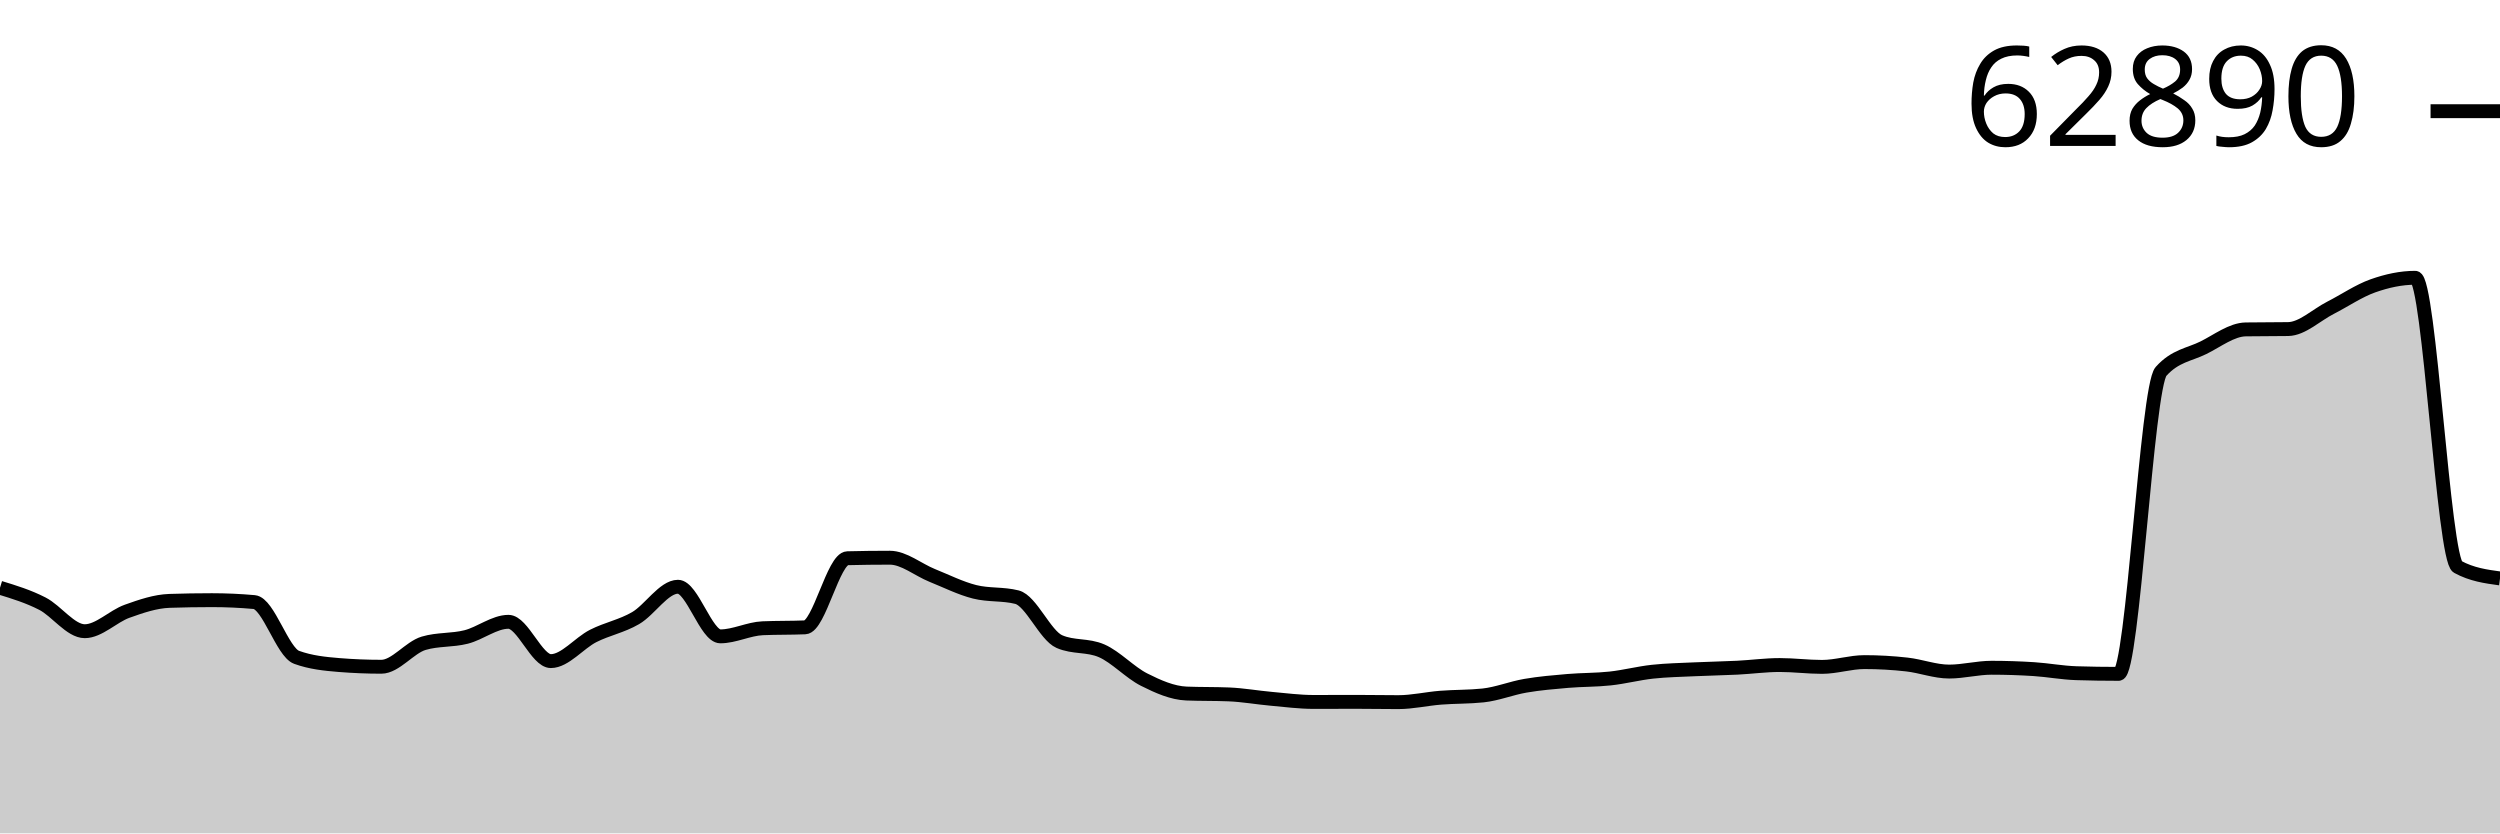
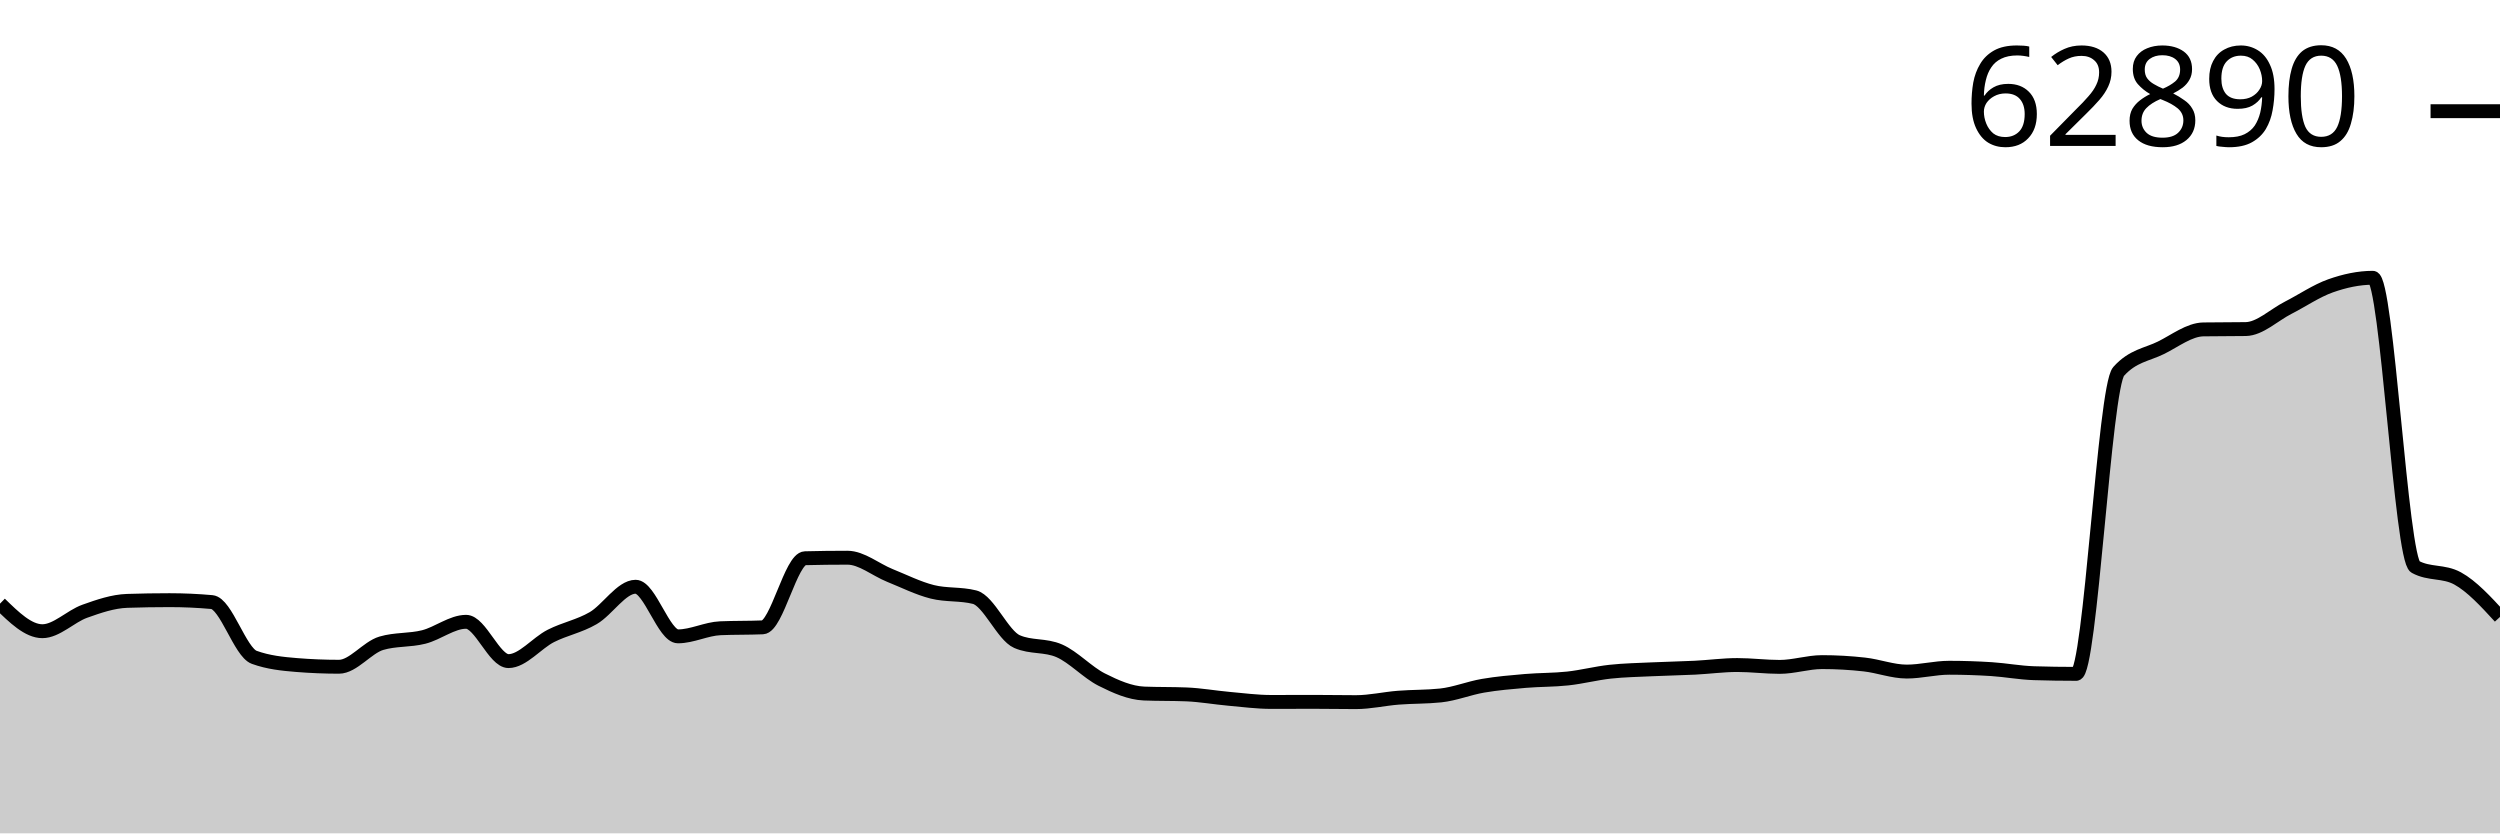
<svg xmlns="http://www.w3.org/2000/svg" viewBox="0 0 180 60">
  <g transform="translate(0,20)">
-     <path class="area" fill="rgba(0, 0, 0, 0.2)" d="M0,22.318C1.017,22.63,2.034,22.941,3.051,23.463C4.068,23.984,5.085,25.447,6.102,25.447C7.119,25.447,8.136,24.374,9.153,24.01C10.169,23.646,11.186,23.298,12.203,23.263C13.22,23.229,14.237,23.212,15.254,23.212C16.271,23.212,17.288,23.258,18.305,23.349C19.322,23.441,20.339,26.959,21.356,27.328C22.373,27.697,23.39,27.799,24.407,27.882C25.424,27.964,26.441,28.006,27.458,28.006C28.475,28.006,29.492,26.614,30.508,26.314C31.525,26.013,32.542,26.12,33.559,25.863C34.576,25.606,35.593,24.77,36.61,24.77C37.627,24.77,38.644,27.6,39.661,27.6C40.678,27.6,41.695,26.303,42.712,25.787C43.729,25.272,44.746,25.095,45.763,24.505C46.78,23.914,47.797,22.246,48.814,22.246C49.831,22.246,50.847,25.818,51.864,25.818C52.881,25.818,53.898,25.277,54.915,25.234C55.932,25.19,56.949,25.212,57.966,25.169C58.983,25.125,60,20.218,61.017,20.193C62.034,20.167,63.051,20.155,64.068,20.155C65.085,20.155,66.102,21.021,67.119,21.431C68.136,21.84,69.153,22.353,70.169,22.61C71.186,22.867,72.203,22.738,73.22,22.995C74.237,23.252,75.254,25.749,76.271,26.193C77.288,26.638,78.305,26.416,79.322,26.86C80.339,27.305,81.356,28.418,82.373,28.931C83.39,29.443,84.407,29.893,85.424,29.935C86.441,29.976,87.458,29.955,88.475,29.997C89.492,30.038,90.508,30.222,91.525,30.313C92.542,30.403,93.559,30.54,94.576,30.54C95.593,30.54,96.61,30.533,97.627,30.533C98.644,30.533,99.661,30.554,100.678,30.554C101.695,30.554,102.712,30.314,103.729,30.234C104.746,30.154,105.763,30.18,106.78,30.072C107.797,29.964,108.814,29.548,109.831,29.374C110.847,29.2,111.864,29.114,112.881,29.027C113.898,28.94,114.915,28.962,115.932,28.851C116.949,28.741,117.966,28.474,118.983,28.363C120,28.253,121.017,28.236,122.034,28.188C123.051,28.14,124.068,28.125,125.085,28.074C126.102,28.023,127.119,27.882,128.136,27.882C129.153,27.882,130.169,28.016,131.186,28.016C132.203,28.016,133.22,27.672,134.237,27.672C135.254,27.672,136.271,27.73,137.288,27.844C138.305,27.957,139.322,28.353,140.339,28.353C141.356,28.353,142.373,28.078,143.39,28.078C144.407,28.078,145.424,28.112,146.441,28.177C147.458,28.243,148.475,28.438,149.492,28.47C150.508,28.502,151.525,28.518,152.542,28.518C153.559,28.518,154.576,7.881,155.593,6.743C156.61,5.606,157.627,5.542,158.644,5.038C159.661,4.533,160.678,3.733,161.695,3.717C162.712,3.701,163.729,3.709,164.746,3.693C165.763,3.677,166.78,2.678,167.797,2.16C168.814,1.641,169.831,0.941,170.847,0.581C171.864,0.221,172.881,0,173.898,0C174.915,0,175.932,20.254,176.949,20.812C177.966,21.369,178.983,21.508,180,21.647L180,40C178.983,40,177.966,40,176.949,40C175.932,40,174.915,40,173.898,40C172.881,40,171.864,40,170.847,40C169.831,40,168.814,40,167.797,40C166.78,40,165.763,40,164.746,40C163.729,40,162.712,40,161.695,40C160.678,40,159.661,40,158.644,40C157.627,40,156.61,40,155.593,40C154.576,40,153.559,40,152.542,40C151.525,40,150.508,40,149.492,40C148.475,40,147.458,40,146.441,40C145.424,40,144.407,40,143.39,40C142.373,40,141.356,40,140.339,40C139.322,40,138.305,40,137.288,40C136.271,40,135.254,40,134.237,40C133.22,40,132.203,40,131.186,40C130.169,40,129.153,40,128.136,40C127.119,40,126.102,40,125.085,40C124.068,40,123.051,40,122.034,40C121.017,40,120,40,118.983,40C117.966,40,116.949,40,115.932,40C114.915,40,113.898,40,112.881,40C111.864,40,110.847,40,109.831,40C108.814,40,107.797,40,106.78,40C105.763,40,104.746,40,103.729,40C102.712,40,101.695,40,100.678,40C99.661,40,98.644,40,97.627,40C96.61,40,95.593,40,94.576,40C93.559,40,92.542,40,91.525,40C90.508,40,89.492,40,88.475,40C87.458,40,86.441,40,85.424,40C84.407,40,83.39,40,82.373,40C81.356,40,80.339,40,79.322,40C78.305,40,77.288,40,76.271,40C75.254,40,74.237,40,73.22,40C72.203,40,71.186,40,70.169,40C69.153,40,68.136,40,67.119,40C66.102,40,65.085,40,64.068,40C63.051,40,62.034,40,61.017,40C60,40,58.983,40,57.966,40C56.949,40,55.932,40,54.915,40C53.898,40,52.881,40,51.864,40C50.847,40,49.831,40,48.814,40C47.797,40,46.78,40,45.763,40C44.746,40,43.729,40,42.712,40C41.695,40,40.678,40,39.661,40C38.644,40,37.627,40,36.61,40C35.593,40,34.576,40,33.559,40C32.542,40,31.525,40,30.508,40C29.492,40,28.475,40,27.458,40C26.441,40,25.424,40,24.407,40C23.39,40,22.373,40,21.356,40C20.339,40,19.322,40,18.305,40C17.288,40,16.271,40,15.254,40C14.237,40,13.22,40,12.203,40C11.186,40,10.169,40,9.153,40C8.136,40,7.119,40,6.102,40C5.085,40,4.068,40,3.051,40C2.034,40,1.017,40,0,40Z" />
-     <path class="line" stroke="black" fill="none" d="M0,22.318C1.017,22.63,2.034,22.941,3.051,23.463C4.068,23.984,5.085,25.447,6.102,25.447C7.119,25.447,8.136,24.374,9.153,24.01C10.169,23.646,11.186,23.298,12.203,23.263C13.22,23.229,14.237,23.212,15.254,23.212C16.271,23.212,17.288,23.258,18.305,23.349C19.322,23.441,20.339,26.959,21.356,27.328C22.373,27.697,23.39,27.799,24.407,27.882C25.424,27.964,26.441,28.006,27.458,28.006C28.475,28.006,29.492,26.614,30.508,26.314C31.525,26.013,32.542,26.12,33.559,25.863C34.576,25.606,35.593,24.77,36.61,24.77C37.627,24.77,38.644,27.6,39.661,27.6C40.678,27.6,41.695,26.303,42.712,25.787C43.729,25.272,44.746,25.095,45.763,24.505C46.78,23.914,47.797,22.246,48.814,22.246C49.831,22.246,50.847,25.818,51.864,25.818C52.881,25.818,53.898,25.277,54.915,25.234C55.932,25.19,56.949,25.212,57.966,25.169C58.983,25.125,60,20.218,61.017,20.193C62.034,20.167,63.051,20.155,64.068,20.155C65.085,20.155,66.102,21.021,67.119,21.431C68.136,21.84,69.153,22.353,70.169,22.61C71.186,22.867,72.203,22.738,73.22,22.995C74.237,23.252,75.254,25.749,76.271,26.193C77.288,26.638,78.305,26.416,79.322,26.86C80.339,27.305,81.356,28.418,82.373,28.931C83.39,29.443,84.407,29.893,85.424,29.935C86.441,29.976,87.458,29.955,88.475,29.997C89.492,30.038,90.508,30.222,91.525,30.313C92.542,30.403,93.559,30.54,94.576,30.54C95.593,30.54,96.61,30.533,97.627,30.533C98.644,30.533,99.661,30.554,100.678,30.554C101.695,30.554,102.712,30.314,103.729,30.234C104.746,30.154,105.763,30.18,106.78,30.072C107.797,29.964,108.814,29.548,109.831,29.374C110.847,29.2,111.864,29.114,112.881,29.027C113.898,28.94,114.915,28.962,115.932,28.851C116.949,28.741,117.966,28.474,118.983,28.363C120,28.253,121.017,28.236,122.034,28.188C123.051,28.14,124.068,28.125,125.085,28.074C126.102,28.023,127.119,27.882,128.136,27.882C129.153,27.882,130.169,28.016,131.186,28.016C132.203,28.016,133.22,27.672,134.237,27.672C135.254,27.672,136.271,27.73,137.288,27.844C138.305,27.957,139.322,28.353,140.339,28.353C141.356,28.353,142.373,28.078,143.39,28.078C144.407,28.078,145.424,28.112,146.441,28.177C147.458,28.243,148.475,28.438,149.492,28.47C150.508,28.502,151.525,28.518,152.542,28.518C153.559,28.518,154.576,7.881,155.593,6.743C156.61,5.606,157.627,5.542,158.644,5.038C159.661,4.533,160.678,3.733,161.695,3.717C162.712,3.701,163.729,3.709,164.746,3.693C165.763,3.677,166.78,2.678,167.797,2.16C168.814,1.641,169.831,0.941,170.847,0.581C171.864,0.221,172.881,0,173.898,0C174.915,0,175.932,20.254,176.949,20.812C177.966,21.369,178.983,21.508,180,21.647" />
+     <path class="area" fill="rgba(0, 0, 0, 0.2)" d="M0,23.463C1.017,24.455,2.034,25.447,3.051,25.447C4.068,25.447,5.085,24.374,6.102,24.01C7.119,23.646,8.136,23.298,9.153,23.263C10.169,23.229,11.186,23.212,12.203,23.212C13.22,23.212,14.237,23.258,15.254,23.349C16.271,23.441,17.288,26.959,18.305,27.328C19.322,27.697,20.339,27.799,21.356,27.882C22.373,27.964,23.39,28.006,24.407,28.006C25.424,28.006,26.441,26.614,27.458,26.314C28.475,26.013,29.492,26.12,30.508,25.863C31.525,25.606,32.542,24.77,33.559,24.77C34.576,24.77,35.593,27.6,36.61,27.6C37.627,27.6,38.644,26.303,39.661,25.787C40.678,25.272,41.695,25.095,42.712,24.505C43.729,23.914,44.746,22.246,45.763,22.246C46.78,22.246,47.797,25.818,48.814,25.818C49.831,25.818,50.847,25.277,51.864,25.234C52.881,25.19,53.898,25.212,54.915,25.169C55.932,25.125,56.949,20.218,57.966,20.193C58.983,20.167,60,20.155,61.017,20.155C62.034,20.155,63.051,21.021,64.068,21.431C65.085,21.84,66.102,22.353,67.119,22.61C68.136,22.867,69.153,22.738,70.169,22.995C71.186,23.252,72.203,25.749,73.22,26.193C74.237,26.638,75.254,26.416,76.271,26.86C77.288,27.305,78.305,28.418,79.322,28.931C80.339,29.443,81.356,29.893,82.373,29.935C83.39,29.976,84.407,29.955,85.424,29.997C86.441,30.038,87.458,30.222,88.475,30.313C89.492,30.403,90.508,30.54,91.525,30.54C92.542,30.54,93.559,30.533,94.576,30.533C95.593,30.533,96.61,30.554,97.627,30.554C98.644,30.554,99.661,30.314,100.678,30.234C101.695,30.154,102.712,30.18,103.729,30.072C104.746,29.964,105.763,29.548,106.78,29.374C107.797,29.2,108.814,29.114,109.831,29.027C110.847,28.94,111.864,28.962,112.881,28.851C113.898,28.741,114.915,28.474,115.932,28.363C116.949,28.253,117.966,28.236,118.983,28.188C120,28.14,121.017,28.125,122.034,28.074C123.051,28.023,124.068,27.882,125.085,27.882C126.102,27.882,127.119,28.016,128.136,28.016C129.153,28.016,130.169,27.672,131.186,27.672C132.203,27.672,133.22,27.73,134.237,27.844C135.254,27.957,136.271,28.353,137.288,28.353C138.305,28.353,139.322,28.078,140.339,28.078C141.356,28.078,142.373,28.112,143.39,28.177C144.407,28.243,145.424,28.438,146.441,28.47C147.458,28.502,148.475,28.518,149.492,28.518C150.508,28.518,151.525,7.881,152.542,6.743C153.559,5.606,154.576,5.542,155.593,5.038C156.61,4.533,157.627,3.733,158.644,3.717C159.661,3.701,160.678,3.709,161.695,3.693C162.712,3.677,163.729,2.678,164.746,2.16C165.763,1.641,166.78,0.941,167.797,0.581C168.814,0.221,169.831,0,170.847,0C171.864,0,172.881,20.254,173.898,20.812C174.915,21.369,175.932,21.09,176.949,21.647C177.966,22.204,178.983,23.312,180,24.419L180,40C178.983,40,177.966,40,176.949,40C175.932,40,174.915,40,173.898,40C172.881,40,171.864,40,170.847,40C169.831,40,168.814,40,167.797,40C166.78,40,165.763,40,164.746,40C163.729,40,162.712,40,161.695,40C160.678,40,159.661,40,158.644,40C157.627,40,156.61,40,155.593,40C154.576,40,153.559,40,152.542,40C151.525,40,150.508,40,149.492,40C148.475,40,147.458,40,146.441,40C145.424,40,144.407,40,143.39,40C142.373,40,141.356,40,140.339,40C139.322,40,138.305,40,137.288,40C136.271,40,135.254,40,134.237,40C133.22,40,132.203,40,131.186,40C130.169,40,129.153,40,128.136,40C127.119,40,126.102,40,125.085,40C124.068,40,123.051,40,122.034,40C121.017,40,120,40,118.983,40C117.966,40,116.949,40,115.932,40C114.915,40,113.898,40,112.881,40C111.864,40,110.847,40,109.831,40C108.814,40,107.797,40,106.78,40C105.763,40,104.746,40,103.729,40C102.712,40,101.695,40,100.678,40C99.661,40,98.644,40,97.627,40C96.61,40,95.593,40,94.576,40C93.559,40,92.542,40,91.525,40C90.508,40,89.492,40,88.475,40C87.458,40,86.441,40,85.424,40C84.407,40,83.39,40,82.373,40C81.356,40,80.339,40,79.322,40C78.305,40,77.288,40,76.271,40C75.254,40,74.237,40,73.22,40C72.203,40,71.186,40,70.169,40C69.153,40,68.136,40,67.119,40C66.102,40,65.085,40,64.068,40C63.051,40,62.034,40,61.017,40C60,40,58.983,40,57.966,40C56.949,40,55.932,40,54.915,40C53.898,40,52.881,40,51.864,40C50.847,40,49.831,40,48.814,40C47.797,40,46.78,40,45.763,40C44.746,40,43.729,40,42.712,40C41.695,40,40.678,40,39.661,40C38.644,40,37.627,40,36.61,40C35.593,40,34.576,40,33.559,40C32.542,40,31.525,40,30.508,40C29.492,40,28.475,40,27.458,40C26.441,40,25.424,40,24.407,40C23.39,40,22.373,40,21.356,40C20.339,40,19.322,40,18.305,40C17.288,40,16.271,40,15.254,40C14.237,40,13.22,40,12.203,40C11.186,40,10.169,40,9.153,40C8.136,40,7.119,40,6.102,40C5.085,40,4.068,40,3.051,40C2.034,40,1.017,40,0,40Z" />
+     <path class="line" stroke="black" fill="none" d="M0,23.463C1.017,24.455,2.034,25.447,3.051,25.447C4.068,25.447,5.085,24.374,6.102,24.01C7.119,23.646,8.136,23.298,9.153,23.263C10.169,23.229,11.186,23.212,12.203,23.212C13.22,23.212,14.237,23.258,15.254,23.349C16.271,23.441,17.288,26.959,18.305,27.328C19.322,27.697,20.339,27.799,21.356,27.882C22.373,27.964,23.39,28.006,24.407,28.006C25.424,28.006,26.441,26.614,27.458,26.314C28.475,26.013,29.492,26.12,30.508,25.863C31.525,25.606,32.542,24.77,33.559,24.77C34.576,24.77,35.593,27.6,36.61,27.6C37.627,27.6,38.644,26.303,39.661,25.787C40.678,25.272,41.695,25.095,42.712,24.505C43.729,23.914,44.746,22.246,45.763,22.246C46.78,22.246,47.797,25.818,48.814,25.818C49.831,25.818,50.847,25.277,51.864,25.234C52.881,25.19,53.898,25.212,54.915,25.169C55.932,25.125,56.949,20.218,57.966,20.193C58.983,20.167,60,20.155,61.017,20.155C62.034,20.155,63.051,21.021,64.068,21.431C65.085,21.84,66.102,22.353,67.119,22.61C68.136,22.867,69.153,22.738,70.169,22.995C71.186,23.252,72.203,25.749,73.22,26.193C74.237,26.638,75.254,26.416,76.271,26.86C77.288,27.305,78.305,28.418,79.322,28.931C80.339,29.443,81.356,29.893,82.373,29.935C83.39,29.976,84.407,29.955,85.424,29.997C86.441,30.038,87.458,30.222,88.475,30.313C89.492,30.403,90.508,30.54,91.525,30.54C92.542,30.54,93.559,30.533,94.576,30.533C95.593,30.533,96.61,30.554,97.627,30.554C98.644,30.554,99.661,30.314,100.678,30.234C101.695,30.154,102.712,30.18,103.729,30.072C104.746,29.964,105.763,29.548,106.78,29.374C107.797,29.2,108.814,29.114,109.831,29.027C110.847,28.94,111.864,28.962,112.881,28.851C113.898,28.741,114.915,28.474,115.932,28.363C116.949,28.253,117.966,28.236,118.983,28.188C120,28.14,121.017,28.125,122.034,28.074C123.051,28.023,124.068,27.882,125.085,27.882C126.102,27.882,127.119,28.016,128.136,28.016C129.153,28.016,130.169,27.672,131.186,27.672C132.203,27.672,133.22,27.73,134.237,27.844C135.254,27.957,136.271,28.353,137.288,28.353C138.305,28.353,139.322,28.078,140.339,28.078C141.356,28.078,142.373,28.112,143.39,28.177C144.407,28.243,145.424,28.438,146.441,28.47C147.458,28.502,148.475,28.518,149.492,28.518C150.508,28.518,151.525,7.881,152.542,6.743C153.559,5.606,154.576,5.542,155.593,5.038C156.61,4.533,157.627,3.733,158.644,3.717C159.661,3.701,160.678,3.709,161.695,3.693C162.712,3.677,163.729,2.678,164.746,2.16C165.763,1.641,166.78,0.941,167.797,0.581C168.814,0.221,169.831,0,170.847,0C171.864,0,172.881,20.254,173.898,20.812C174.915,21.369,175.932,21.09,176.949,21.647C177.966,22.204,178.983,23.312,180,24.419" />
    <path class="axis-ceiling" stroke-width="1" stroke="black" fill="none" d="M175,-11.994L180,-11.994" />
    <text class="axis-ceiling-label" font-family="sans-serif" text-anchor="end" font-size="10px" x="170" y="-9.494">62890</text>
  </g>
</svg>
